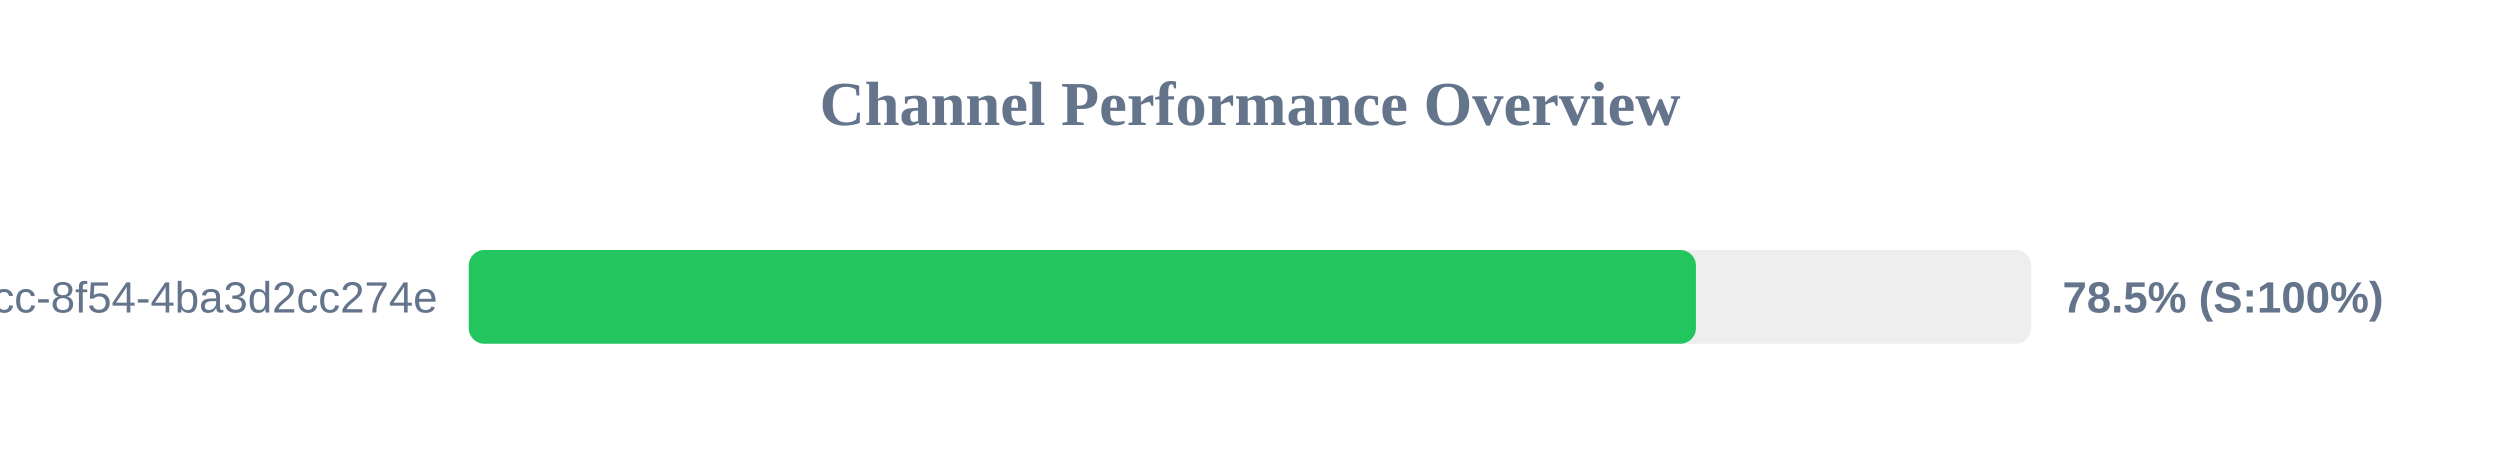
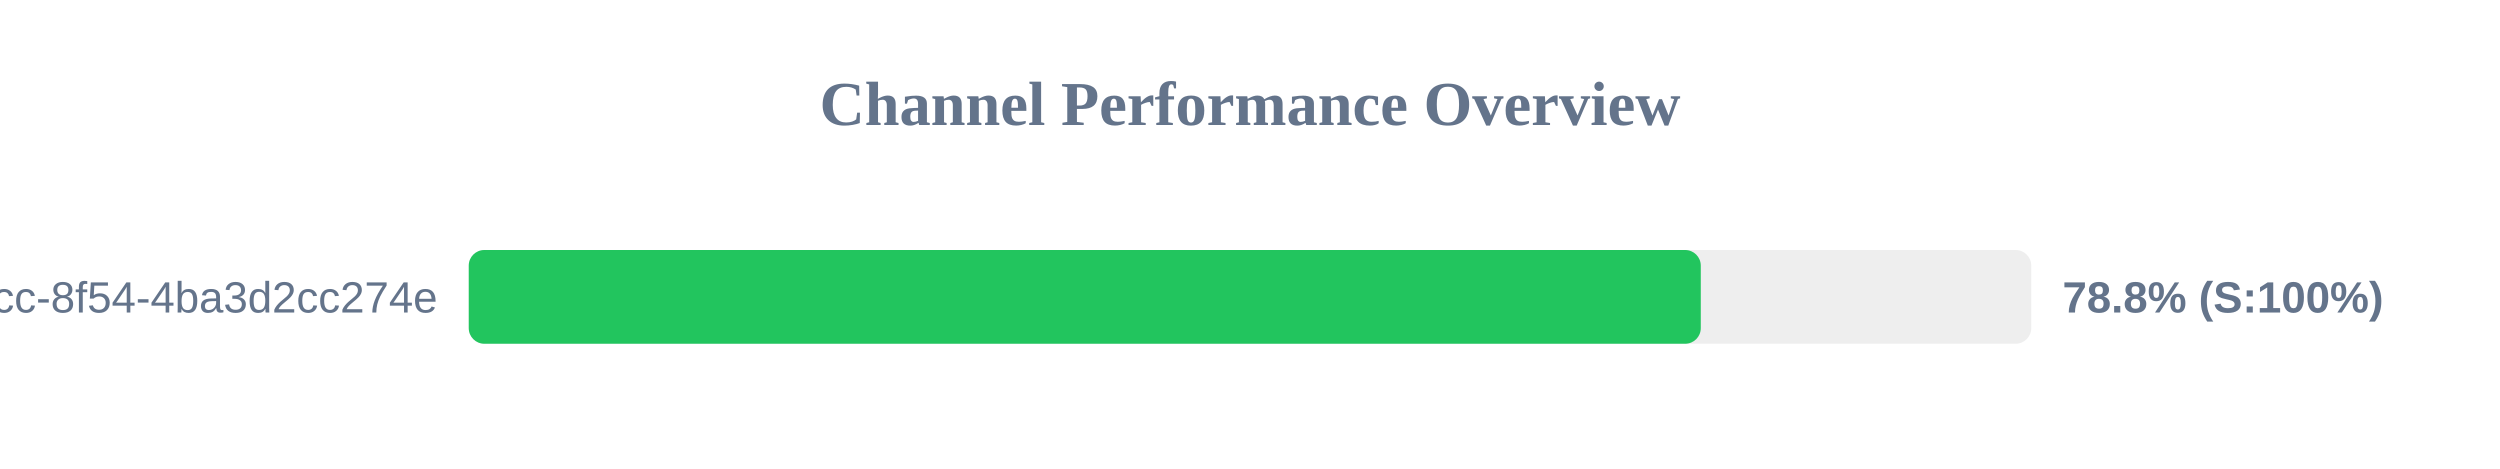
<svg xmlns="http://www.w3.org/2000/svg" width="800" height="150" version="1.1">
  <style>
        .row { font: 14px Arial; fill: #64748b; }
        .score { font: bold 14px Arial; fill: #64748b; }
    </style>
  <text x="400" y="40" text-anchor="middle" font-size="20px" font-weight="bold" fill="#64748b">Channel Performance Overview</text>
  <rect x="150" y="80" width="500" height="30" fill="#eee" rx="5" />
-   <rect x="150" y="80" width="392.7" height="30" fill="#22c55e" rx="5" />
+   <rect x="150" y="80" width="394.25" height="30" fill="#22c55e" rx="5" />
  <text x="140" y="100" text-anchor="end" class="row">?uuid=45cc0b3a-0adb-4dcc-8f54-4ba3d2cc274e</text>
-   <text x="660" y="100" text-anchor="start" class="score">78.5% (S:100%)</text>
+   <text x="660" y="100" text-anchor="start" class="score">78.8% (S:100%)</text>
</svg>
